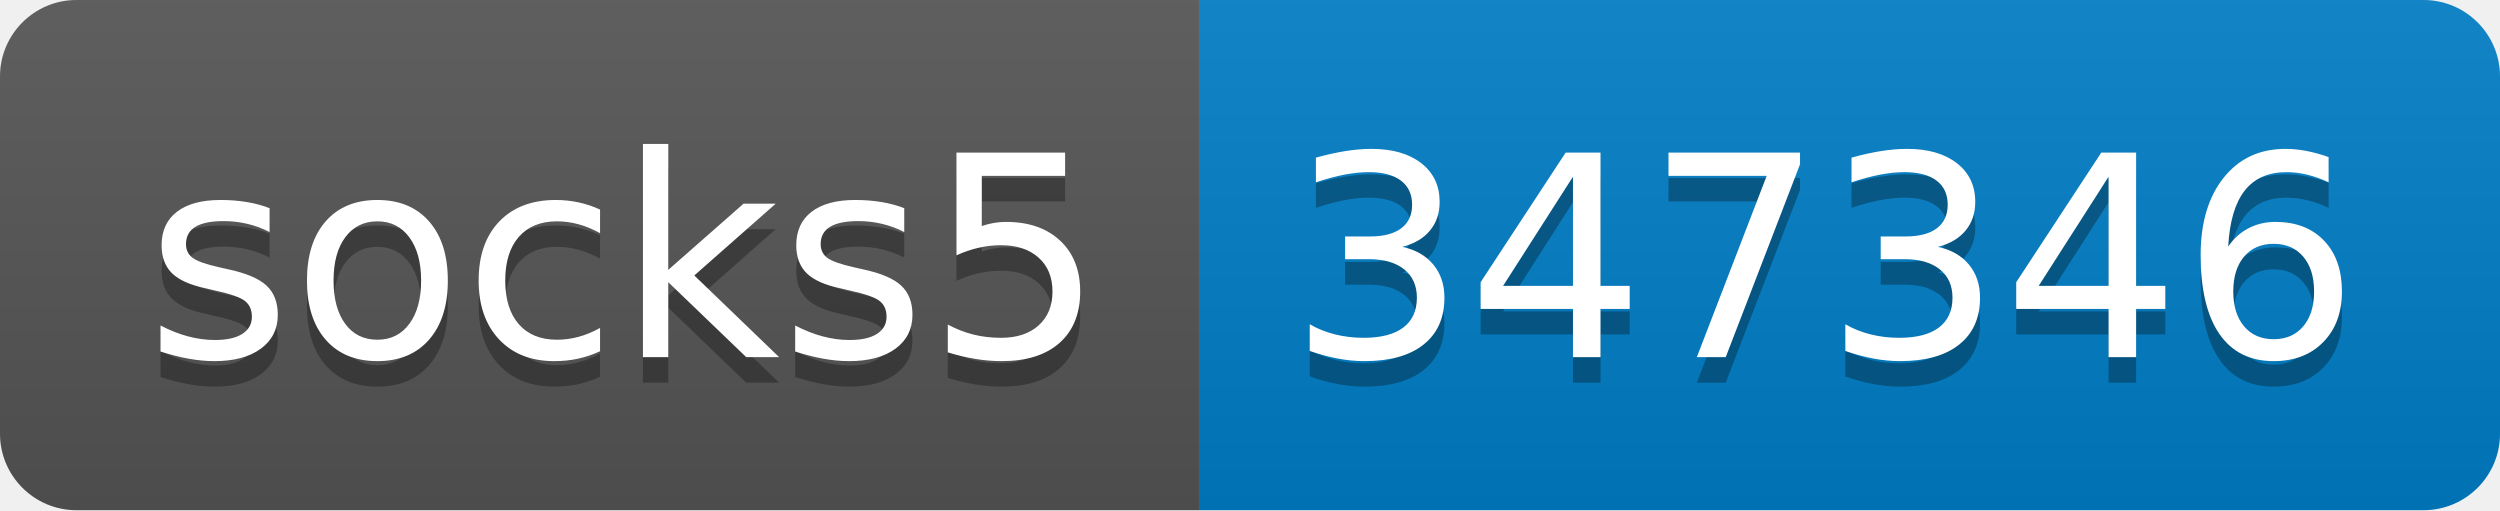
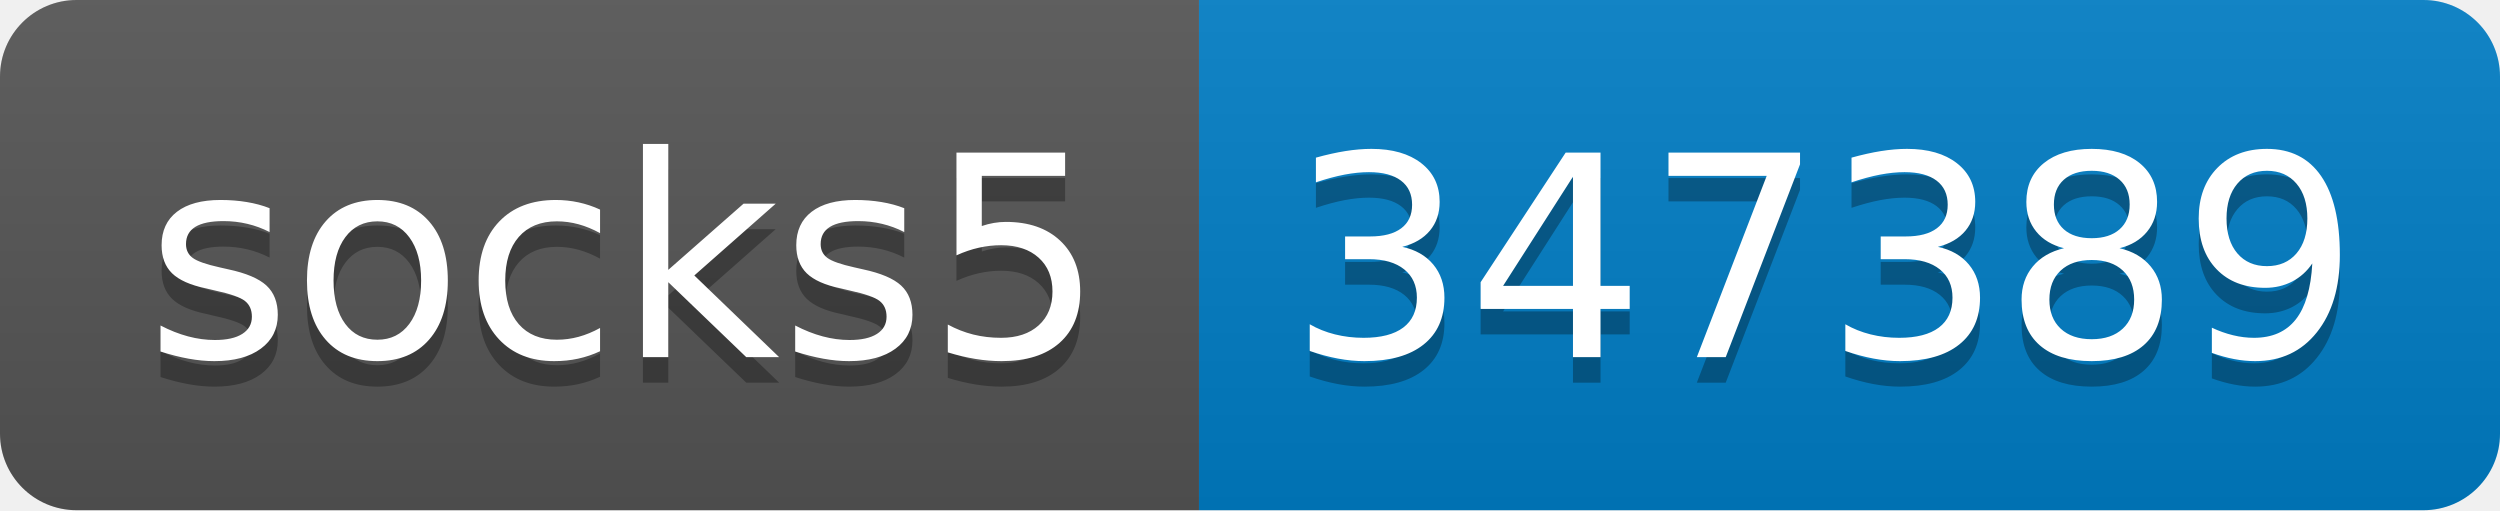
- <svg xmlns="http://www.w3.org/2000/svg" width="98" height="20" role="img" aria-label="socks5: 347346">
+ <svg xmlns="http://www.w3.org/2000/svg" width="98" height="20" role="img" aria-label="socks5: 347389">
  <linearGradient id="s" x2="0" y2="100%">
    <stop offset="0" stop-color="#bbb" stop-opacity=".1" />
    <stop offset="1" stop-opacity=".1" />
  </linearGradient>
  <clipPath id="r">
    <rect width="98" height="20" rx="3" fill="#fff" />
  </clipPath>
  <g clip-path="url(#r)">
    <rect width="47" height="20" fill="#555" />
    <rect x="47" width="51" height="20" fill="#007ec6" />
    <rect width="98" height="20" fill="url(#s)" />
  </g>
  <g fill="#fff" text-anchor="middle" font-family="Verdana,Geneva,DejaVu Sans,sans-serif" text-rendering="geometricPrecision" font-size="110">
    <text aria-hidden="true" x="245" y="150" fill="#010101" fill-opacity=".3" transform="scale(.1)" textLength="370">socks5</text>
    <text x="245" y="140" transform="scale(.1)" fill="#fff" textLength="370">socks5</text>
-     <text aria-hidden="true" x="715" y="150" fill="#010101" fill-opacity=".3" transform="scale(.1)" textLength="410">347346</text>
-     <text x="715" y="140" transform="scale(.1)" fill="#fff" textLength="410">347346</text>
+     <text aria-hidden="true" x="715" y="150" fill="#010101" fill-opacity=".3" transform="scale(.1)" textLength="410">347389</text>
+     <text x="715" y="140" transform="scale(.1)" fill="#fff" textLength="410">347389</text>
  </g>
</svg>
